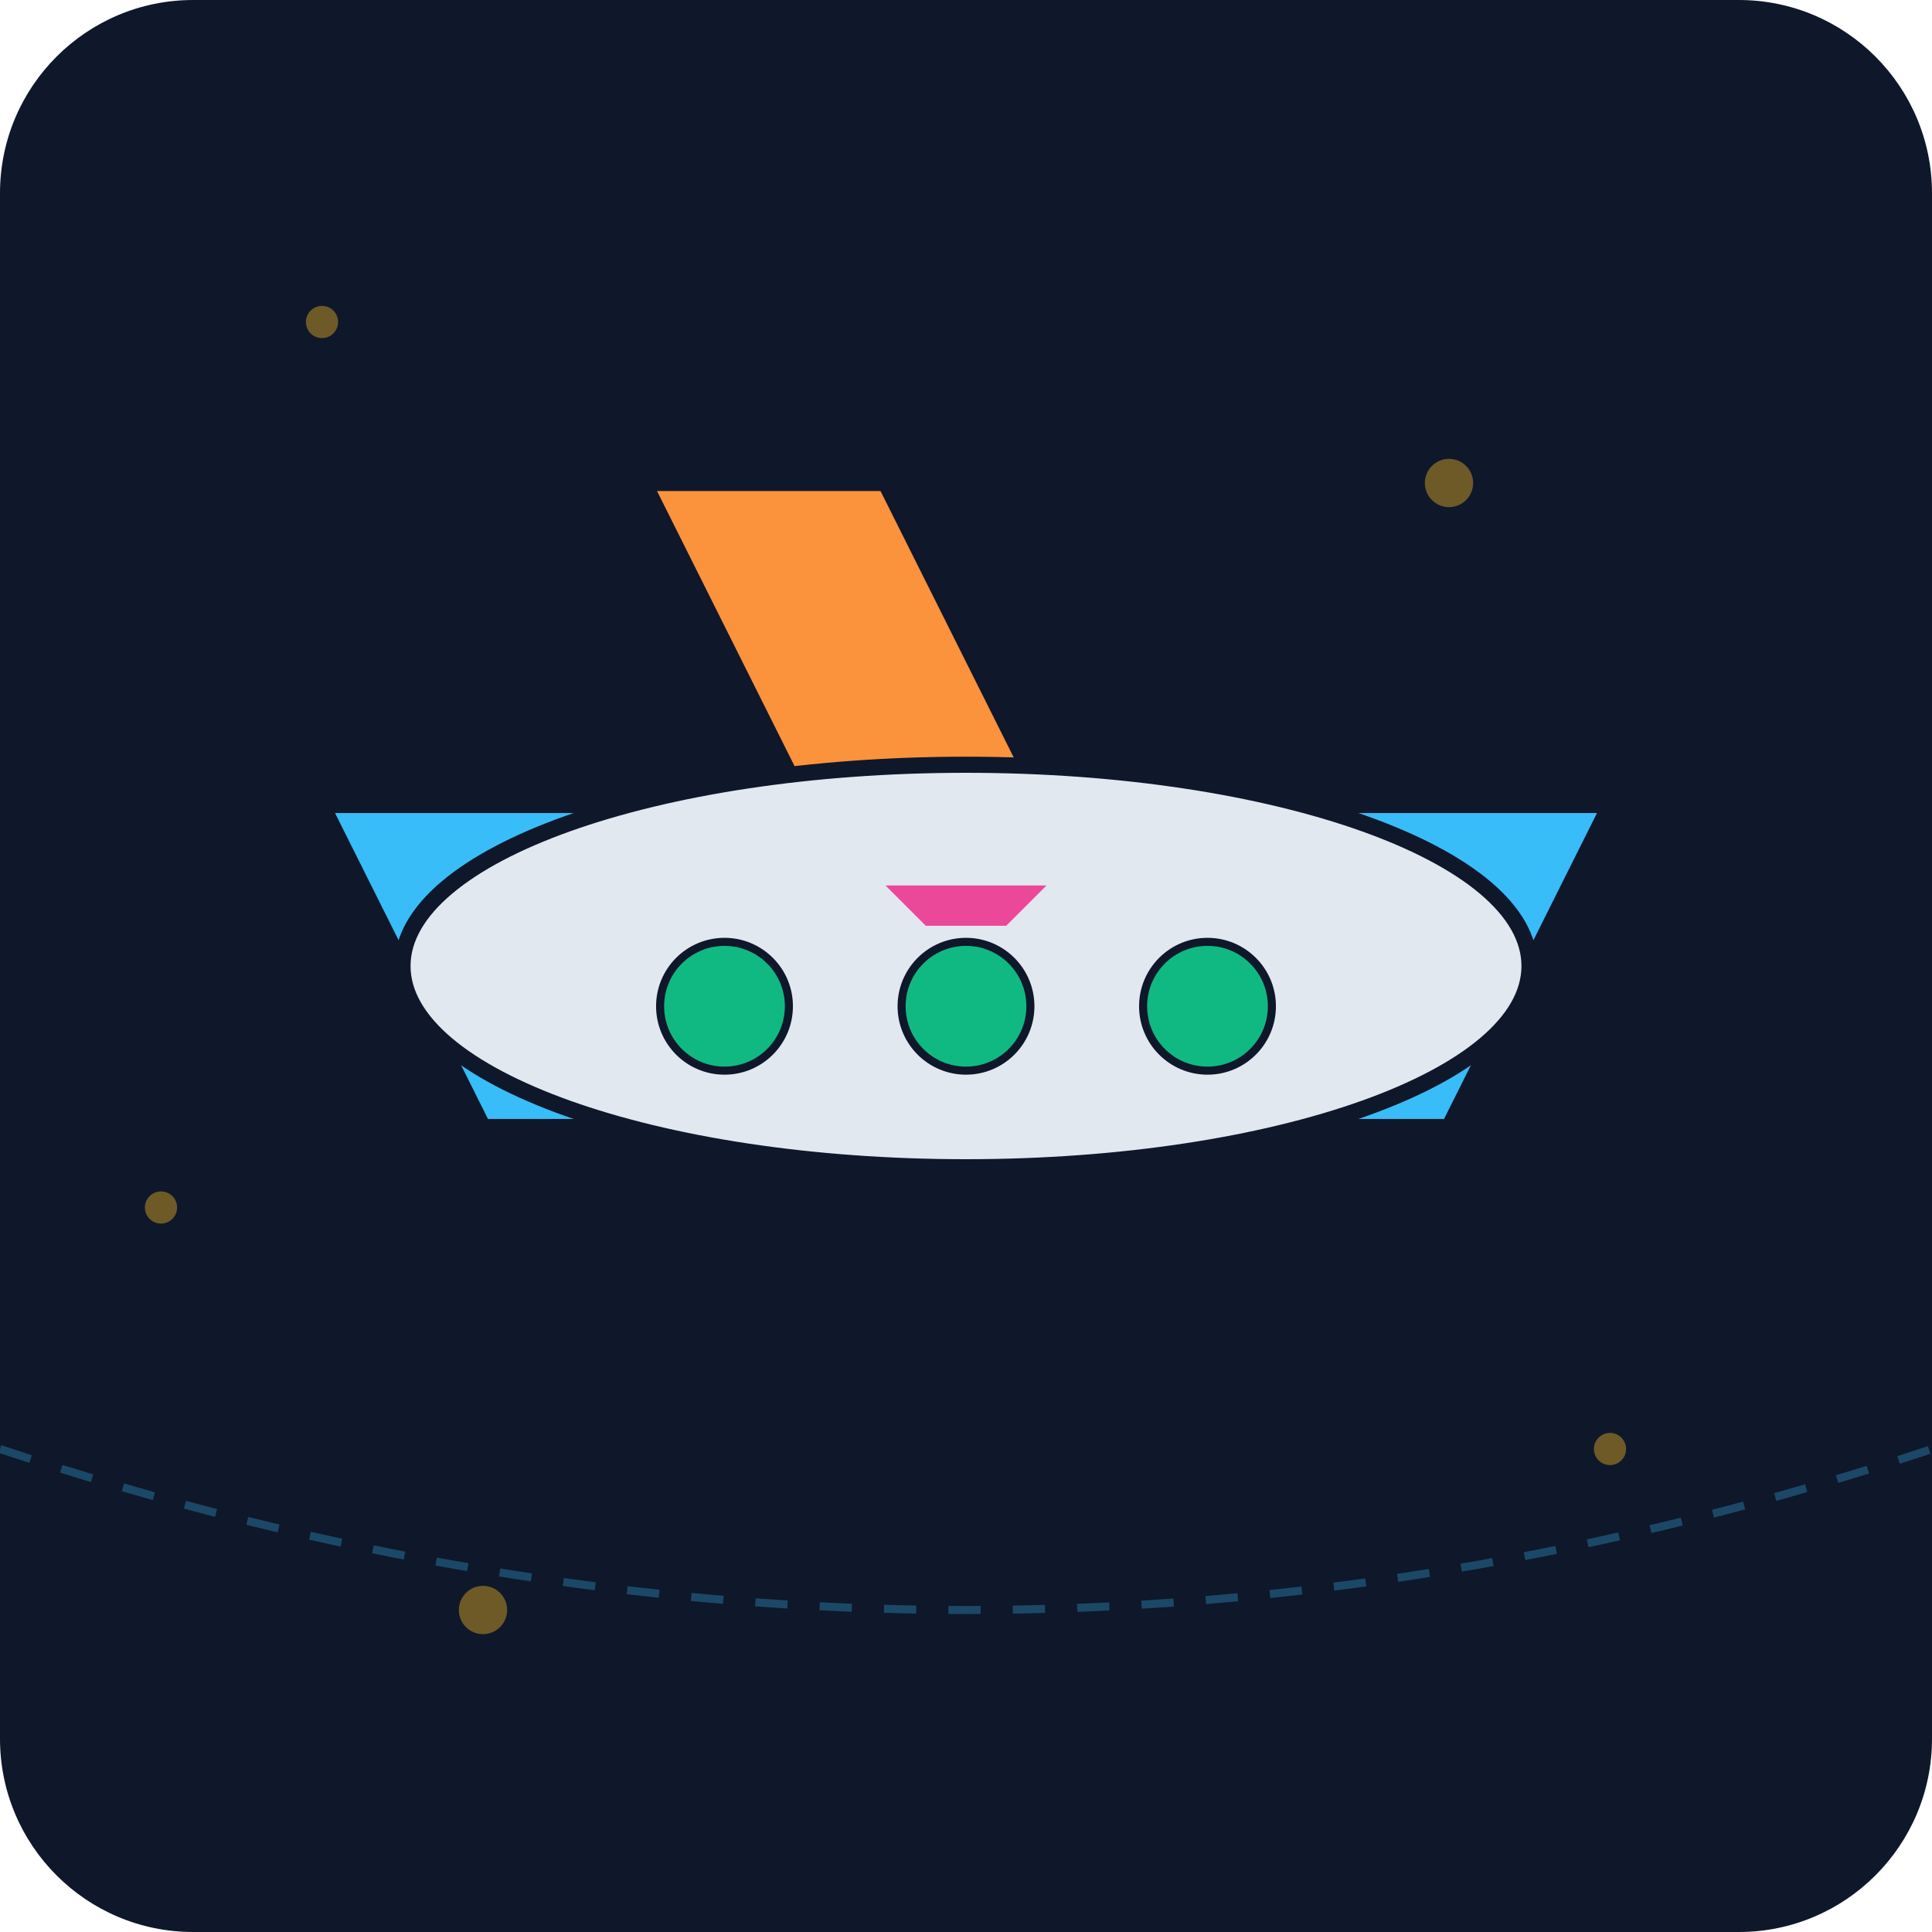
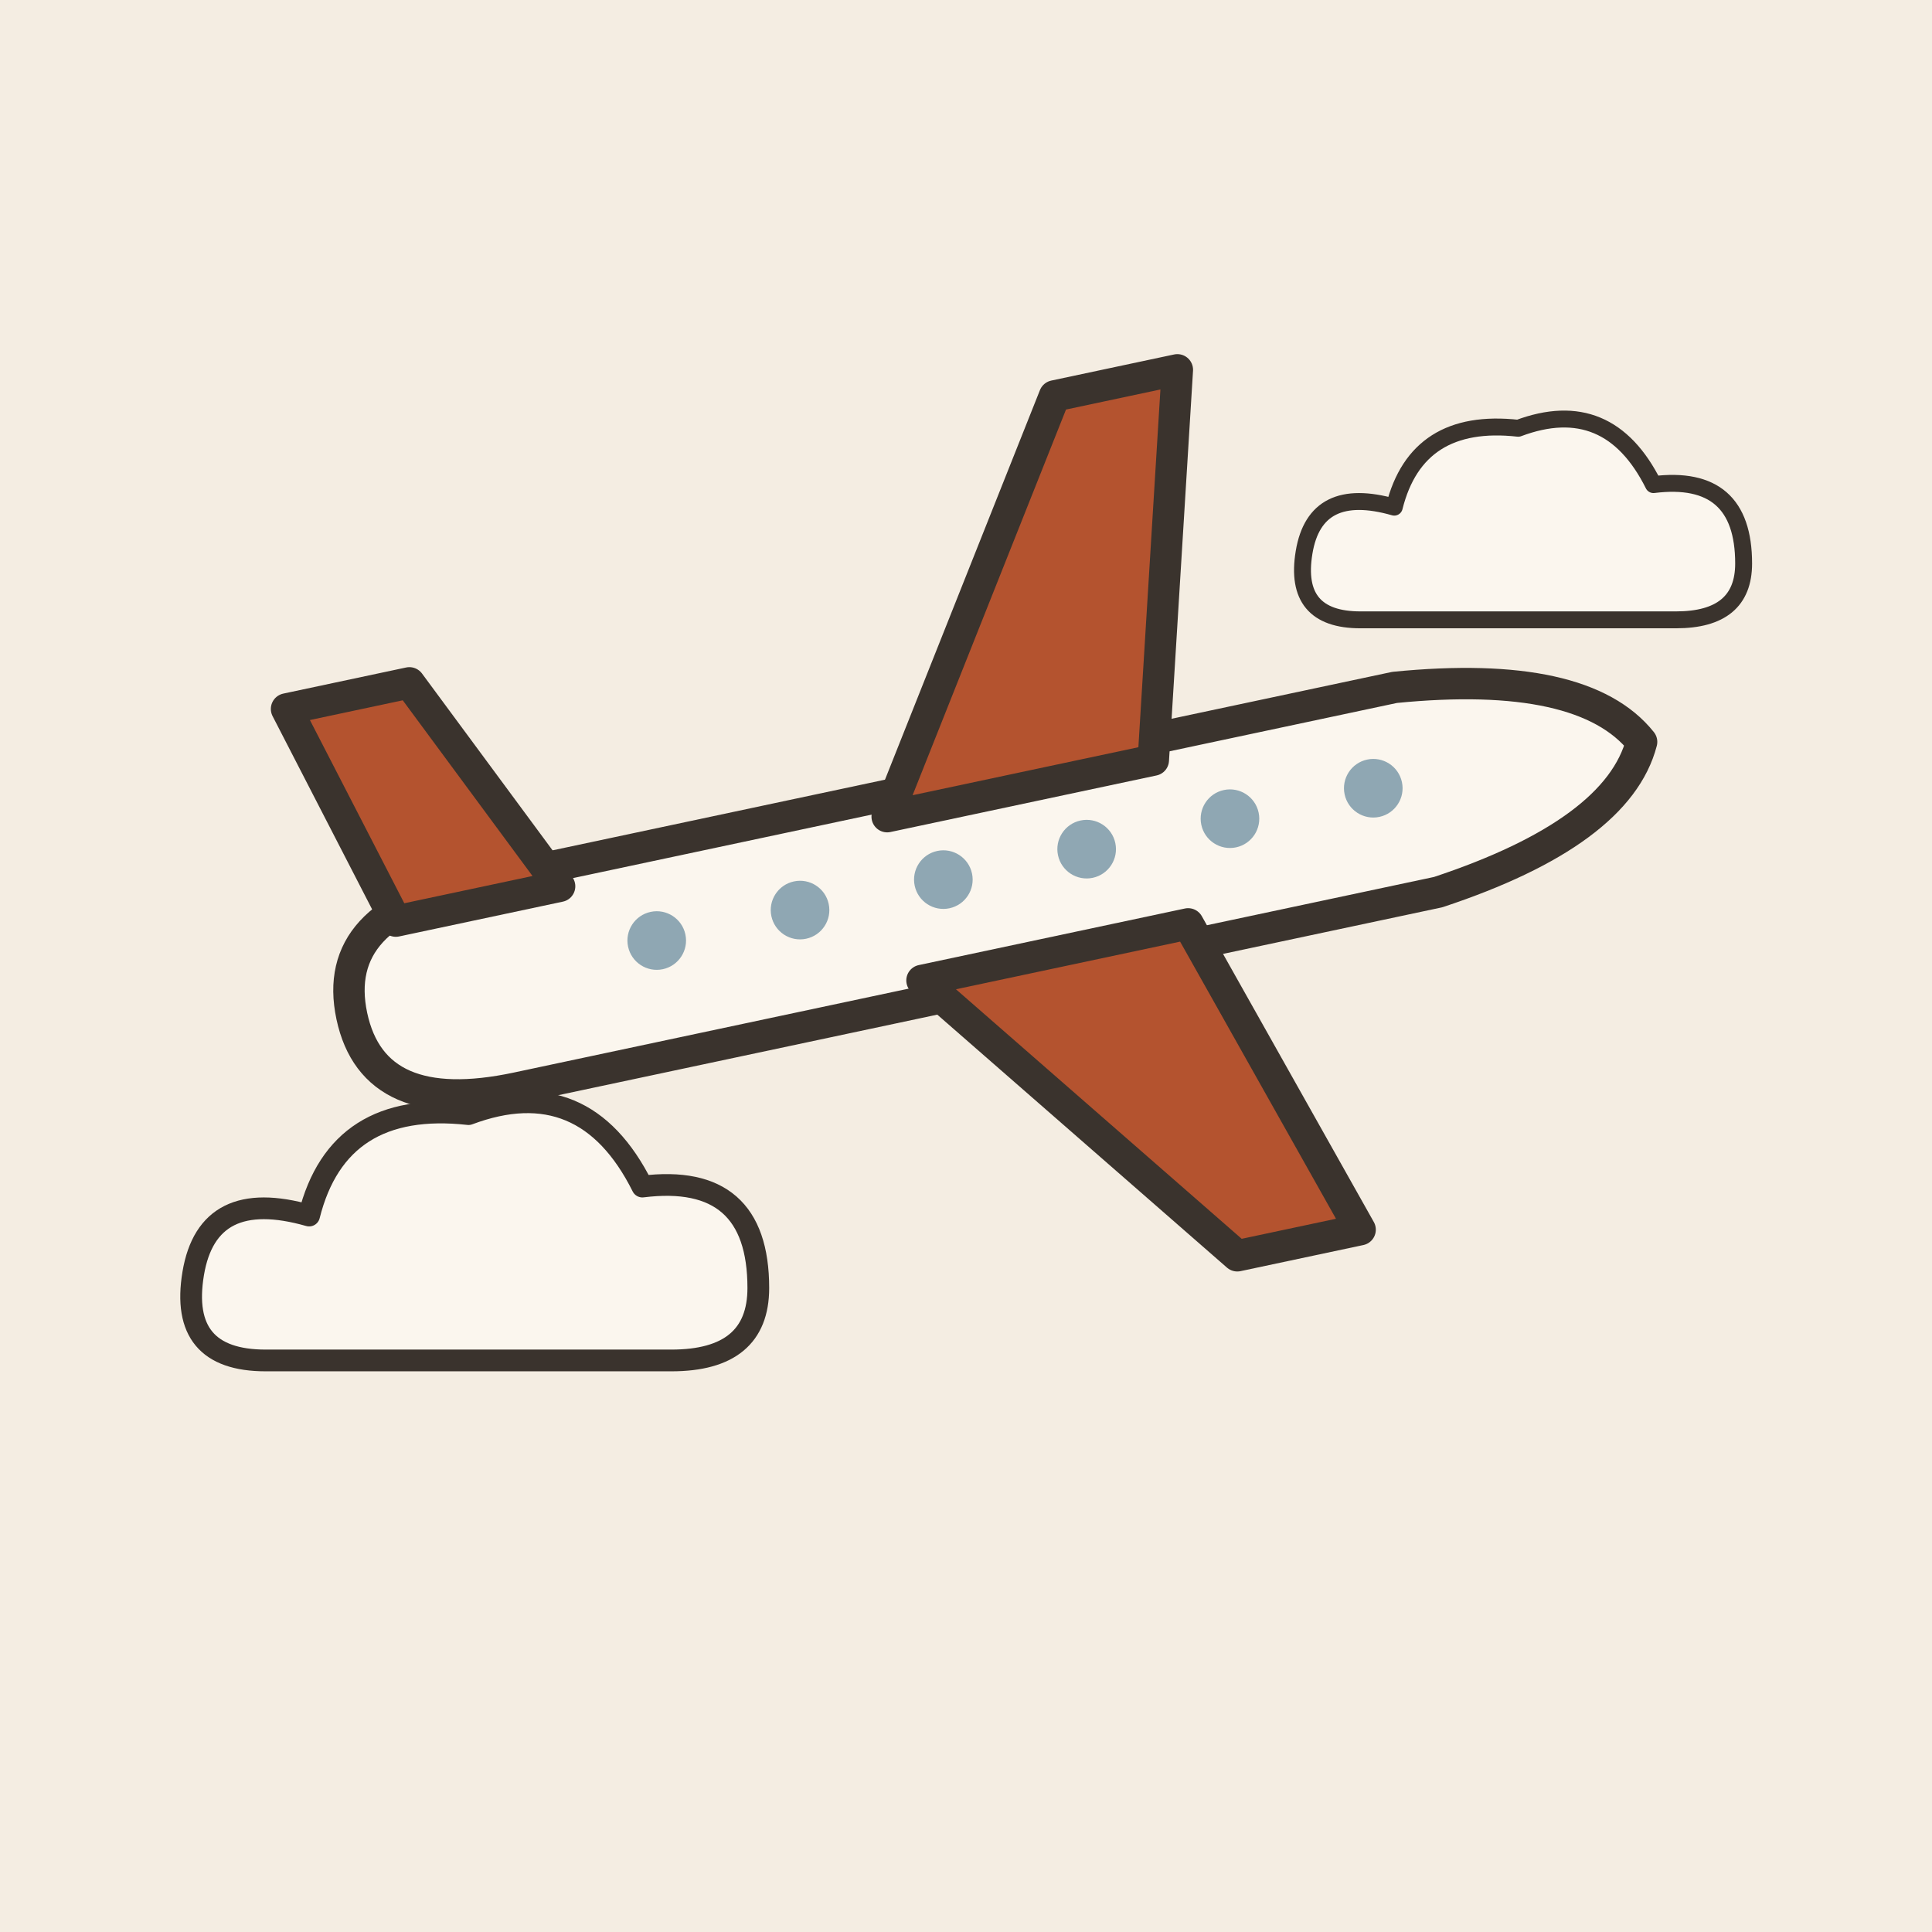
- <svg xmlns="http://www.w3.org/2000/svg" viewBox="0 0 240 240">
-   <defs>
-     <linearGradient id="bgGrad" x1="0" y1="0" x2="0" y2="240">
-       <stop offset="0%" stop-color="#0f172a" />
-       <stop offset="100%" stop-color="#1e293b" />
-     </linearGradient>
-   </defs>
-   <rect width="240" height="240" rx="24" fill="url(#bgGrad)" />
-   <g transform="translate(120, 120)">
-     <path d="M-80 -20 L80 -20 L60 20 L-60 20 Z" fill="#38bdf8" stroke="#0f172a" stroke-width="2" />
-     <path d="M-20 -20 L-40 -60 L-10 -60 L10 -20 Z" fill="#fb923c" stroke="#0f172a" stroke-width="2" />
-     <ellipse cx="0" cy="0" rx="70" ry="25" fill="#e2e8f0" stroke="#0f172a" stroke-width="2" />
-     <circle cx="-30" cy="5" r="8" fill="#10b981" stroke="#0f172a" stroke-width="1" />
-     <circle cx="0" cy="5" r="8" fill="#10b981" stroke="#0f172a" stroke-width="1" />
-     <circle cx="30" cy="5" r="8" fill="#10b981" stroke="#0f172a" stroke-width="1" />
-     <path d="M-10 -10 L10 -10 L5 -5 L-5 -5 Z" fill="#ec4899" />
+ <svg xmlns="http://www.w3.org/2000/svg" viewBox="0 0 240 240" data-style="editorial">
+   <rect width="240" height="240" fill="#F4EDE2" />
+   <g transform="translate(60 160) scale(0.9 0.9)">
+     <path d="M-30 10Q-42 10 -40 -2Q-38 -14 -24 -10Q-20 -26 -2 -24Q14 -30 22 -14Q38 -16 38 0Q38 10 26 10Z" fill="#FBF6EE" stroke="#3A332D" stroke-width="3" stroke-linecap="round" stroke-linejoin="round" />
  </g>
-   <g opacity="0.4">
-     <circle cx="40" cy="40" r="2" fill="#fbbf24" />
-     <circle cx="180" cy="60" r="3" fill="#fbbf24" />
-     <circle cx="200" cy="180" r="2" fill="#fbbf24" />
-     <circle cx="60" cy="200" r="3" fill="#fbbf24" />
-     <circle cx="20" cy="150" r="2" fill="#fbbf24" />
+   <g transform="translate(190 70) scale(0.7 0.7)">
+     <path d="M-30 10Q-42 10 -40 -2Q-38 -14 -24 -10Q-20 -26 -2 -24Q14 -30 22 -14Q38 -16 38 0Q38 10 26 10Z" fill="#FBF6EE" stroke="#3A332D" stroke-width="3" stroke-linecap="round" stroke-linejoin="round" />
  </g>
-   <path d="M0 180 Q120 220 240 180" stroke="#38bdf8" stroke-width="1" stroke-dasharray="4 4" fill="none" opacity="0.3" />
+   <g transform="translate(120 110) rotate(-12) scale(1.3 1.3)">
+     <path d="M-60 0Q-60 -10 -46 -10L44 -10Q62 -8 66 0Q62 8 44 10L-46 10Q-60 10 -60 0Z" fill="#FBF6EE" stroke="#3A332D" stroke-width="3" stroke-linecap="round" stroke-linejoin="round" />
+     <path d="M-6 -8L18 -44L30 -44L20 -8Z" fill="#B4532F" stroke="#3A332D" stroke-width="3" stroke-linecap="round" stroke-linejoin="round" />
+     <path d="M-6 8L18 40L30 40L20 8Z" fill="#B4532F" stroke="#3A332D" stroke-width="3" stroke-linecap="round" stroke-linejoin="round" />
+     <path d="M-54 -8L-60 -30L-48 -30L-38 -8Z" fill="#B4532F" stroke="#3A332D" stroke-width="3" stroke-linecap="round" stroke-linejoin="round" />
+     <circle cx="-30" cy="-1" r="2.8" fill="#8FA7B3" />
+     <circle cx="-16" cy="-1" r="2.8" fill="#8FA7B3" />
+     <circle cx="-2" cy="-1" r="2.8" fill="#8FA7B3" />
+     <circle cx="12" cy="-1" r="2.8" fill="#8FA7B3" />
+     <circle cx="26" cy="-1" r="2.8" fill="#8FA7B3" />
+     <circle cx="40" cy="-1" r="2.8" fill="#8FA7B3" />
+   </g>
</svg>
